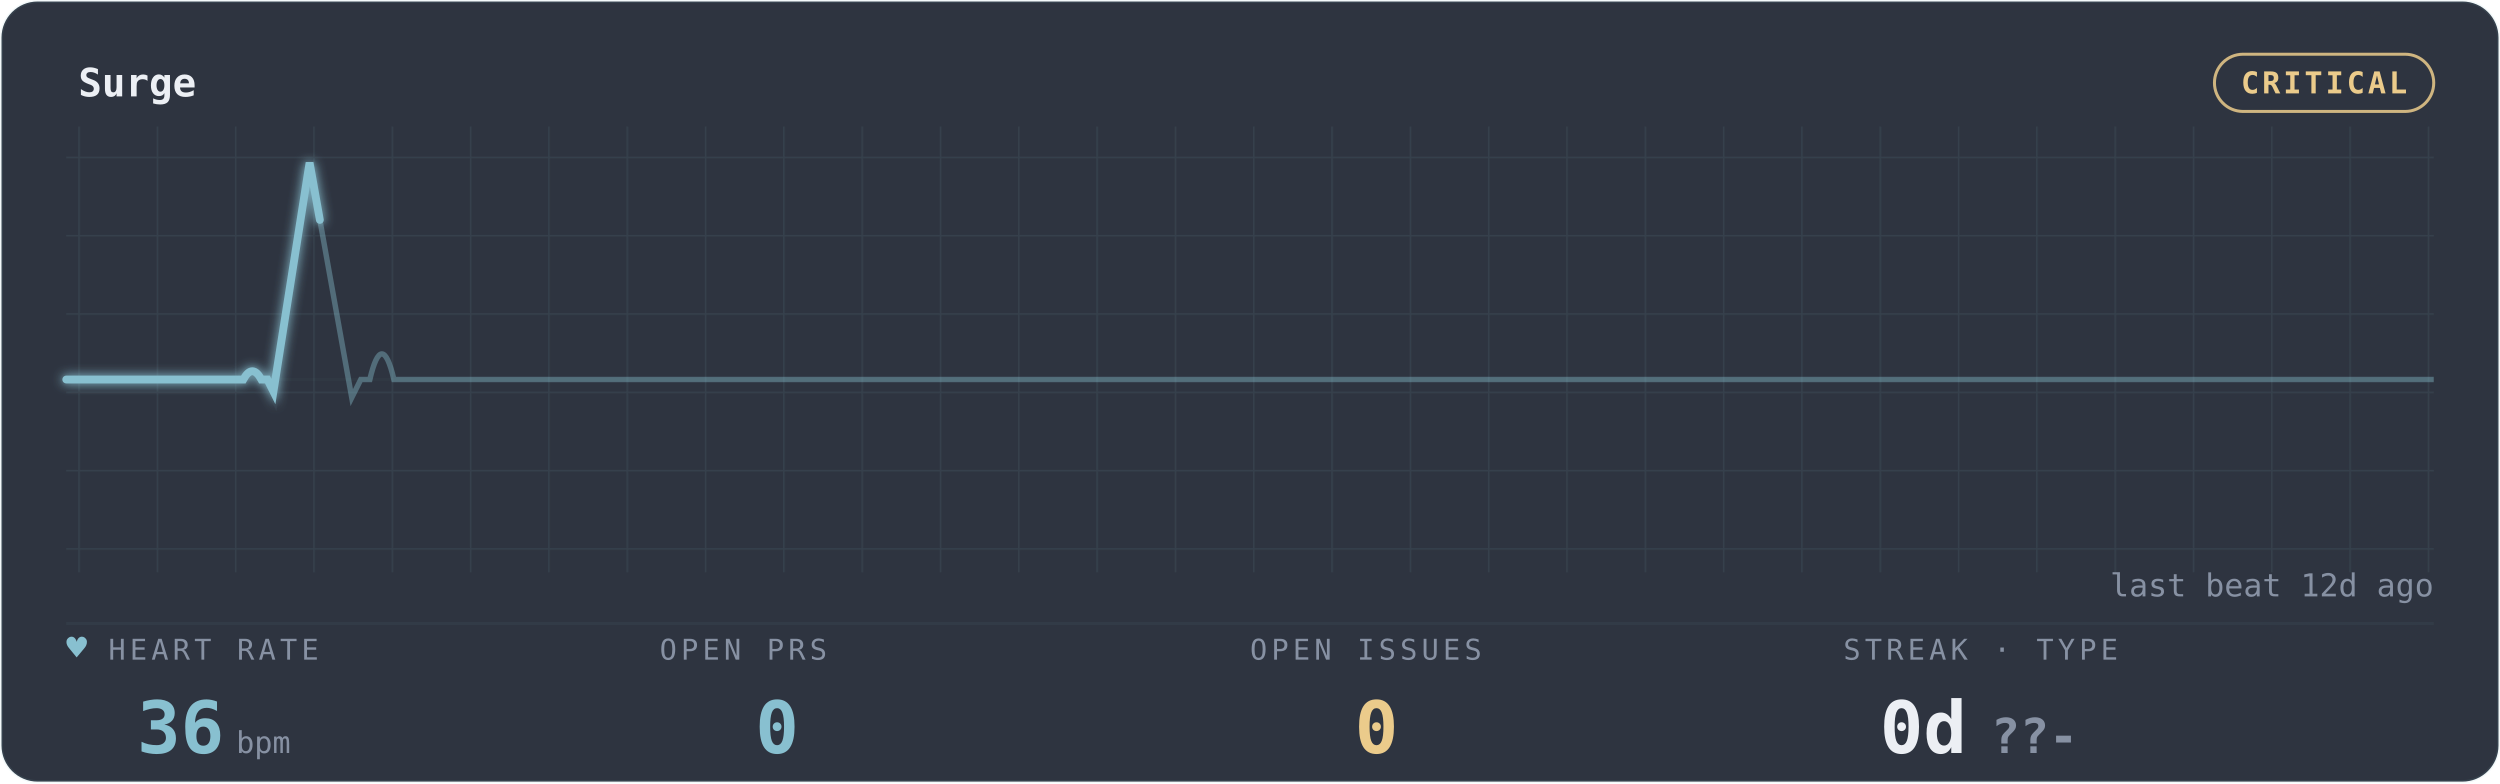
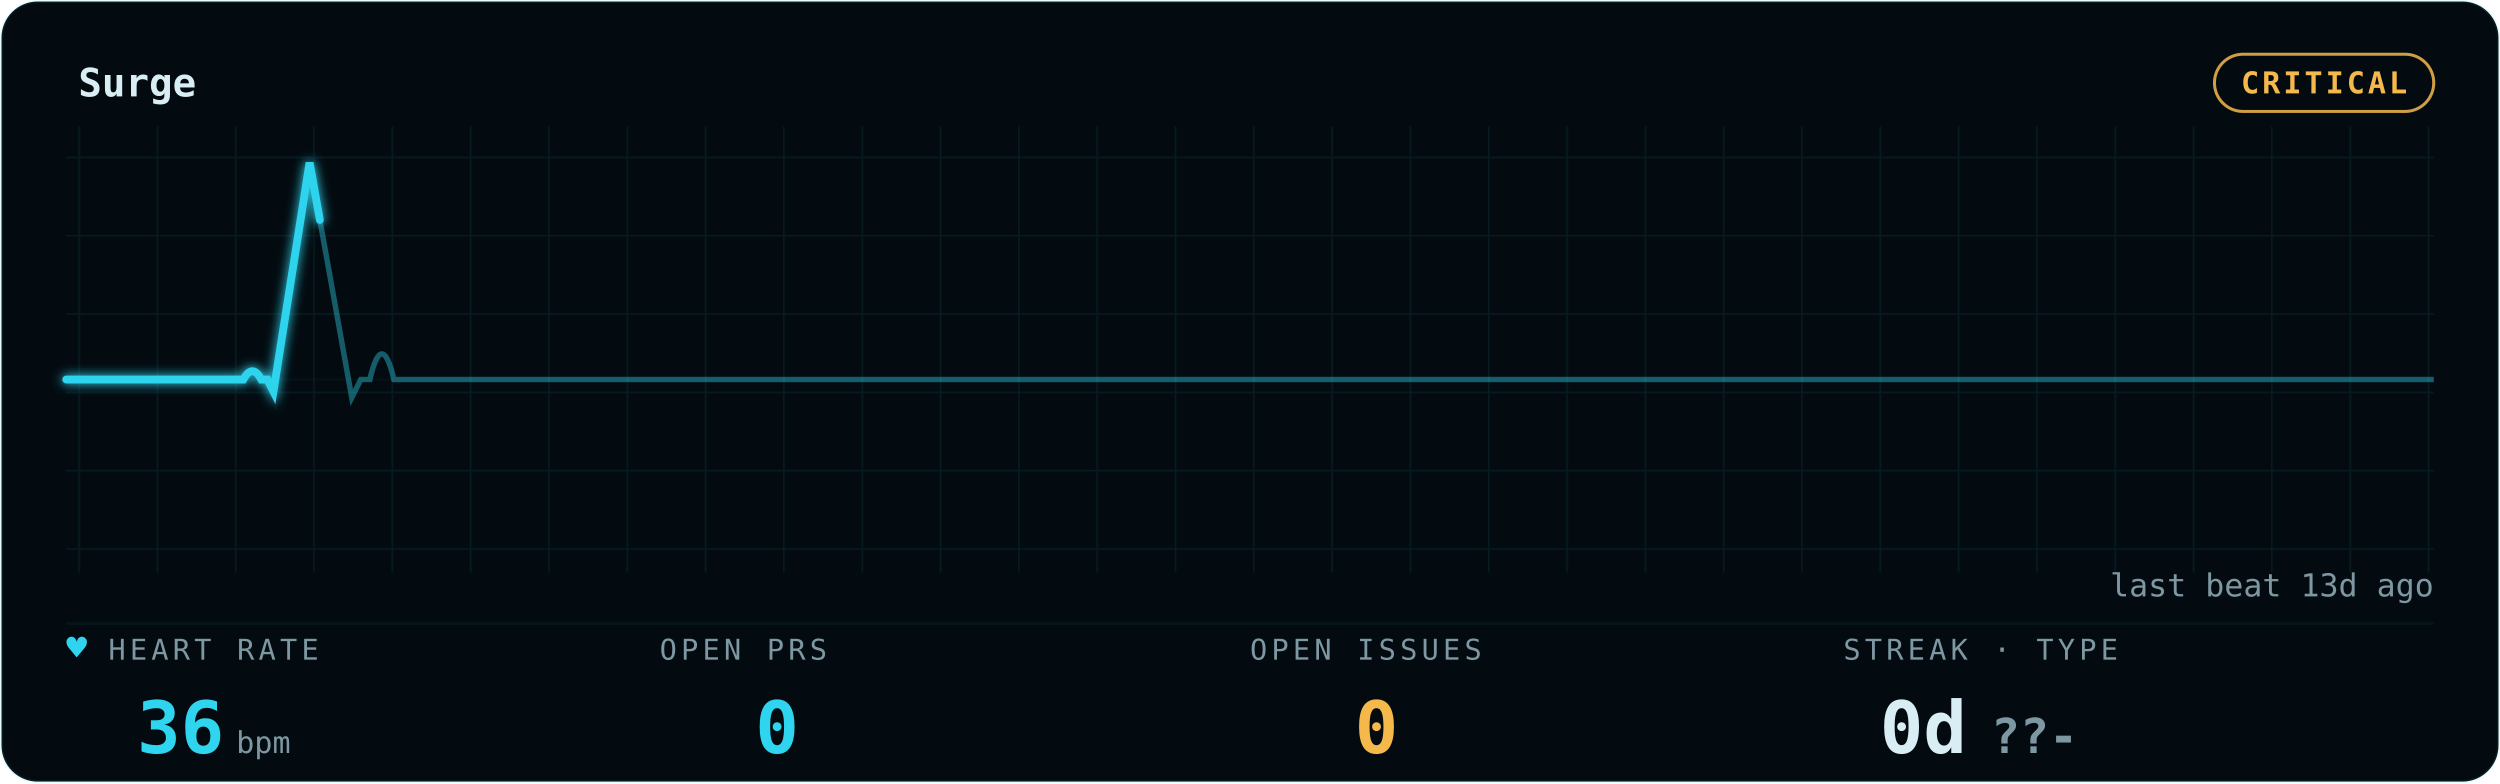
<svg xmlns="http://www.w3.org/2000/svg" width="100%" viewBox="0 0 830 260" role="img" aria-labelledby="gp-title gp-desc">
  <style>.gp-trail{animation:gp-sweep 10s linear infinite}
       .gp-sweep{animation:gp-sweep 10s linear infinite}
       .gp-grid-pulse{animation:gp-grid-breathe 18s ease-in-out infinite}
       .gp-pill-pulse{animation:gp-pill-breathe 4.8s ease-in-out infinite}
       .gp-heart{animation:gp-thump 1.65s ease-in-out infinite;transform-origin:center;transform-box:fill-box}
       .gp-dot{animation:gp-blink 1.8s ease-in-out infinite}
       @keyframes gp-sweep{from{stroke-dashoffset:1000}to{stroke-dashoffset:0}}
       @keyframes gp-grid-breathe{0%,100%{opacity:.72}50%{opacity:.96}}
       @keyframes gp-pill-breathe{0%,100%{opacity:.72}50%{opacity:1}}
       @keyframes gp-thump{0%,100%{transform:scale(1)}20%{transform:scale(1.12)}40%{transform:scale(1)}}
       @keyframes gp-blink{50%{opacity:.25}}@media (prefers-reduced-motion:reduce){*{animation:none !important}}</style>
  <defs>
    <filter id="gp-glow" x="-20%" y="-40%" width="140%" height="180%">
      <feGaussianBlur stdDeviation="1.7" result="b" />
      <feMerge>
        <feMergeNode in="b" />
        <feMergeNode in="SourceGraphic" />
      </feMerge>
    </filter>
    <pattern id="gp-grid" width="26" height="26" patternUnits="userSpaceOnUse">
-       <path d="M26 0H0V26" fill="none" stroke="rgba(136,192,208,0.10)" stroke-width="1" />
+       <path d="M26 0H0V26" fill="none" stroke="rgba(47,212,238,0.09)" stroke-width="1" />
    </pattern>
  </defs>
-   <rect x="0.5" y="0.5" width="829" height="259" rx="12" fill="#2E3440" stroke="rgba(136,192,208,0.10)" />
+   <rect x="0.5" y="0.5" width="829" height="259" rx="12" fill="#030B10" stroke="rgba(47,212,238,0.09)" />
  <rect x="22" y="42" width="786" height="148" fill="url(#gp-grid)" opacity="0.9" class="gp-grid-pulse" />
-   <text x="26" y="32" font-family="ui-monospace,'SF Mono','Cascadia Code',Menlo,Consolas,monospace" font-size="13" font-weight="600" fill="#ECEFF4">Surge</text>
-   <rect class="gp-pill-pulse" x="735.2" y="18" width="72.8" height="19" rx="9.5" fill="none" stroke="#EBCB8B" opacity="0.85" />
-   <text x="771.6" y="31" text-anchor="middle" font-family="ui-monospace,'SF Mono','Cascadia Code',Menlo,Consolas,monospace" font-size="10" font-weight="600" fill="#EBCB8B" letter-spacing="1">CRITICAL</text>
-   <line x1="22" y1="207" x2="808" y2="207" stroke="rgba(136,192,208,0.10)" stroke-width="1" opacity="0.55" />
-   <line x1="22" y1="126" x2="808" y2="126" stroke="rgba(136,192,208,0.10)" stroke-width="1" opacity="0.25" />
-   <path d="M22 126 h56.143 h2.637 q3 -5.5 6 0 h2 l2 4 l12 -76 l14 78 l3 -6 h3 q4 -17 8 0 h3.505 h56.143 h56.143 h56.143 h56.143 h56.143 h56.143 h56.143 h56.143 h56.143 h56.143 h56.143 h56.143 H808" fill="none" stroke="#88C0D0" stroke-width="1.8" opacity="0.40" />
-   <path class="gp-trail" d="M22 126 h56.143 h2.637 q3 -5.5 6 0 h2 l2 4 l12 -76 l14 78 l3 -6 h3 q4 -17 8 0 h3.505 h56.143 h56.143 h56.143 h56.143 h56.143 h56.143 h56.143 h56.143 h56.143 h56.143 h56.143 h56.143 H808" pathLength="1000" fill="none" stroke="#88C0D0" stroke-width="4.0" stroke-linecap="round" stroke-dasharray="170 830" opacity="0.07" filter="url(#gp-glow)" />
-   <path class="gp-sweep" d="M22 126 h56.143 h2.637 q3 -5.5 6 0 h2 l2 4 l12 -76 l14 78 l3 -6 h3 q4 -17 8 0 h3.505 h56.143 h56.143 h56.143 h56.143 h56.143 h56.143 h56.143 h56.143 h56.143 h56.143 h56.143 h56.143 H808" pathLength="1000" fill="none" stroke="#88C0D0" stroke-width="2.6" stroke-linecap="round" stroke-dasharray="170 830" filter="url(#gp-glow)" />
-   <text x="36" y="219" font-family="ui-monospace,'SF Mono','Cascadia Code',Menlo,Consolas,monospace" font-size="9.5" letter-spacing="1.4" fill="#8791A3">HEART RATE</text>
-   <text class="gp-heart" x="22" y="219" font-family="ui-monospace,'SF Mono','Cascadia Code',Menlo,Consolas,monospace" font-size="11.5" fill="#88C0D0">♥</text>
-   <text x="71" y="250" text-anchor="middle" font-family="ui-monospace,'SF Mono','Cascadia Code',Menlo,Consolas,monospace" font-size="24" font-weight="700" fill="#88C0D0">36<tspan font-size="10" font-weight="400" fill="#8791A3" dx="4">bpm</tspan>
+   <text x="26" y="32" font-family="ui-monospace,'SF Mono','Cascadia Code',Menlo,Consolas,monospace" font-size="13" font-weight="600" fill="#D9EEF4">Surge</text>
+   <rect class="gp-pill-pulse" x="735.2" y="18" width="72.8" height="19" rx="9.5" fill="none" stroke="#F5B84B" opacity="0.85" />
+   <text x="771.6" y="31" text-anchor="middle" font-family="ui-monospace,'SF Mono','Cascadia Code',Menlo,Consolas,monospace" font-size="10" font-weight="600" fill="#F5B84B" letter-spacing="1">CRITICAL</text>
+   <line x1="22" y1="207" x2="808" y2="207" stroke="rgba(47,212,238,0.09)" stroke-width="1" opacity="0.55" />
+   <line x1="22" y1="126" x2="808" y2="126" stroke="rgba(47,212,238,0.09)" stroke-width="1" opacity="0.25" />
+   <path d="M22 126 h56.143 h2.637 q3 -5.5 6 0 h2 l2 4 l12 -76 l14 78 l3 -6 h3 q4 -17 8 0 h3.505 h56.143 h56.143 h56.143 h56.143 h56.143 h56.143 h56.143 h56.143 h56.143 h56.143 h56.143 h56.143 H808" fill="none" stroke="#2FD4EE" stroke-width="1.8" opacity="0.40" />
+   <path class="gp-trail" d="M22 126 h56.143 h2.637 q3 -5.5 6 0 h2 l2 4 l12 -76 l14 78 l3 -6 h3 q4 -17 8 0 h3.505 h56.143 h56.143 h56.143 h56.143 h56.143 h56.143 h56.143 h56.143 h56.143 h56.143 h56.143 h56.143 H808" pathLength="1000" fill="none" stroke="#2FD4EE" stroke-width="4.0" stroke-linecap="round" stroke-dasharray="170 830" opacity="0.07" filter="url(#gp-glow)" />
+   <path class="gp-sweep" d="M22 126 h56.143 h2.637 q3 -5.5 6 0 h2 l2 4 l12 -76 l14 78 l3 -6 h3 q4 -17 8 0 h3.505 h56.143 h56.143 h56.143 h56.143 h56.143 h56.143 h56.143 h56.143 h56.143 h56.143 h56.143 h56.143 H808" pathLength="1000" fill="none" stroke="#2FD4EE" stroke-width="2.6" stroke-linecap="round" stroke-dasharray="170 830" filter="url(#gp-glow)" />
+   <text x="36" y="219" font-family="ui-monospace,'SF Mono','Cascadia Code',Menlo,Consolas,monospace" font-size="9.5" letter-spacing="1.4" fill="#7E98A3">HEART RATE</text>
+   <text class="gp-heart" x="22" y="219" font-family="ui-monospace,'SF Mono','Cascadia Code',Menlo,Consolas,monospace" font-size="11.5" fill="#2FD4EE">♥</text>
+   <text x="71" y="250" text-anchor="middle" font-family="ui-monospace,'SF Mono','Cascadia Code',Menlo,Consolas,monospace" font-size="24" font-weight="700" fill="#2FD4EE">36<tspan font-size="10" font-weight="400" fill="#7E98A3" dx="4">bpm</tspan>
  </text>
-   <text x="219" y="219" font-family="ui-monospace,'SF Mono','Cascadia Code',Menlo,Consolas,monospace" font-size="9.5" letter-spacing="1.4" fill="#8791A3">OPEN PRS</text>
-   <text x="258" y="250" text-anchor="middle" font-family="ui-monospace,'SF Mono','Cascadia Code',Menlo,Consolas,monospace" font-size="24" font-weight="700" fill="#88C0D0">0</text>
-   <text x="415" y="219" font-family="ui-monospace,'SF Mono','Cascadia Code',Menlo,Consolas,monospace" font-size="9.5" letter-spacing="1.4" fill="#8791A3">OPEN ISSUES</text>
-   <text x="457" y="250" text-anchor="middle" font-family="ui-monospace,'SF Mono','Cascadia Code',Menlo,Consolas,monospace" font-size="24" font-weight="700" fill="#EBCB8B">0</text>
-   <text x="612" y="219" font-family="ui-monospace,'SF Mono','Cascadia Code',Menlo,Consolas,monospace" font-size="9.5" letter-spacing="1.4" fill="#8791A3">STREAK · TYPE</text>
-   <text x="657" y="250" text-anchor="middle" font-family="ui-monospace,'SF Mono','Cascadia Code',Menlo,Consolas,monospace" font-size="24" font-weight="700" fill="#ECEFF4">0d<tspan fill="#8791A3" font-size="16" dx="8">??-</tspan>
+   <text x="219" y="219" font-family="ui-monospace,'SF Mono','Cascadia Code',Menlo,Consolas,monospace" font-size="9.5" letter-spacing="1.4" fill="#7E98A3">OPEN PRS</text>
+   <text x="258" y="250" text-anchor="middle" font-family="ui-monospace,'SF Mono','Cascadia Code',Menlo,Consolas,monospace" font-size="24" font-weight="700" fill="#2FD4EE">0</text>
+   <text x="415" y="219" font-family="ui-monospace,'SF Mono','Cascadia Code',Menlo,Consolas,monospace" font-size="9.5" letter-spacing="1.4" fill="#7E98A3">OPEN ISSUES</text>
+   <text x="457" y="250" text-anchor="middle" font-family="ui-monospace,'SF Mono','Cascadia Code',Menlo,Consolas,monospace" font-size="24" font-weight="700" fill="#F5B84B">0</text>
+   <text x="612" y="219" font-family="ui-monospace,'SF Mono','Cascadia Code',Menlo,Consolas,monospace" font-size="9.5" letter-spacing="1.4" fill="#7E98A3">STREAK · TYPE</text>
+   <text x="657" y="250" text-anchor="middle" font-family="ui-monospace,'SF Mono','Cascadia Code',Menlo,Consolas,monospace" font-size="24" font-weight="700" fill="#D9EEF4">0d<tspan fill="#7E98A3" font-size="16" dx="8">??-</tspan>
  </text>
-   <text x="808" y="198" text-anchor="end" font-family="ui-monospace,'SF Mono','Cascadia Code',Menlo,Consolas,monospace" font-size="10.5" fill="#8791A3">last beat 12d ago</text>
+   <text x="808" y="198" text-anchor="end" font-family="ui-monospace,'SF Mono','Cascadia Code',Menlo,Consolas,monospace" font-size="10.5" fill="#7E98A3">last beat 13d ago</text>
</svg>
